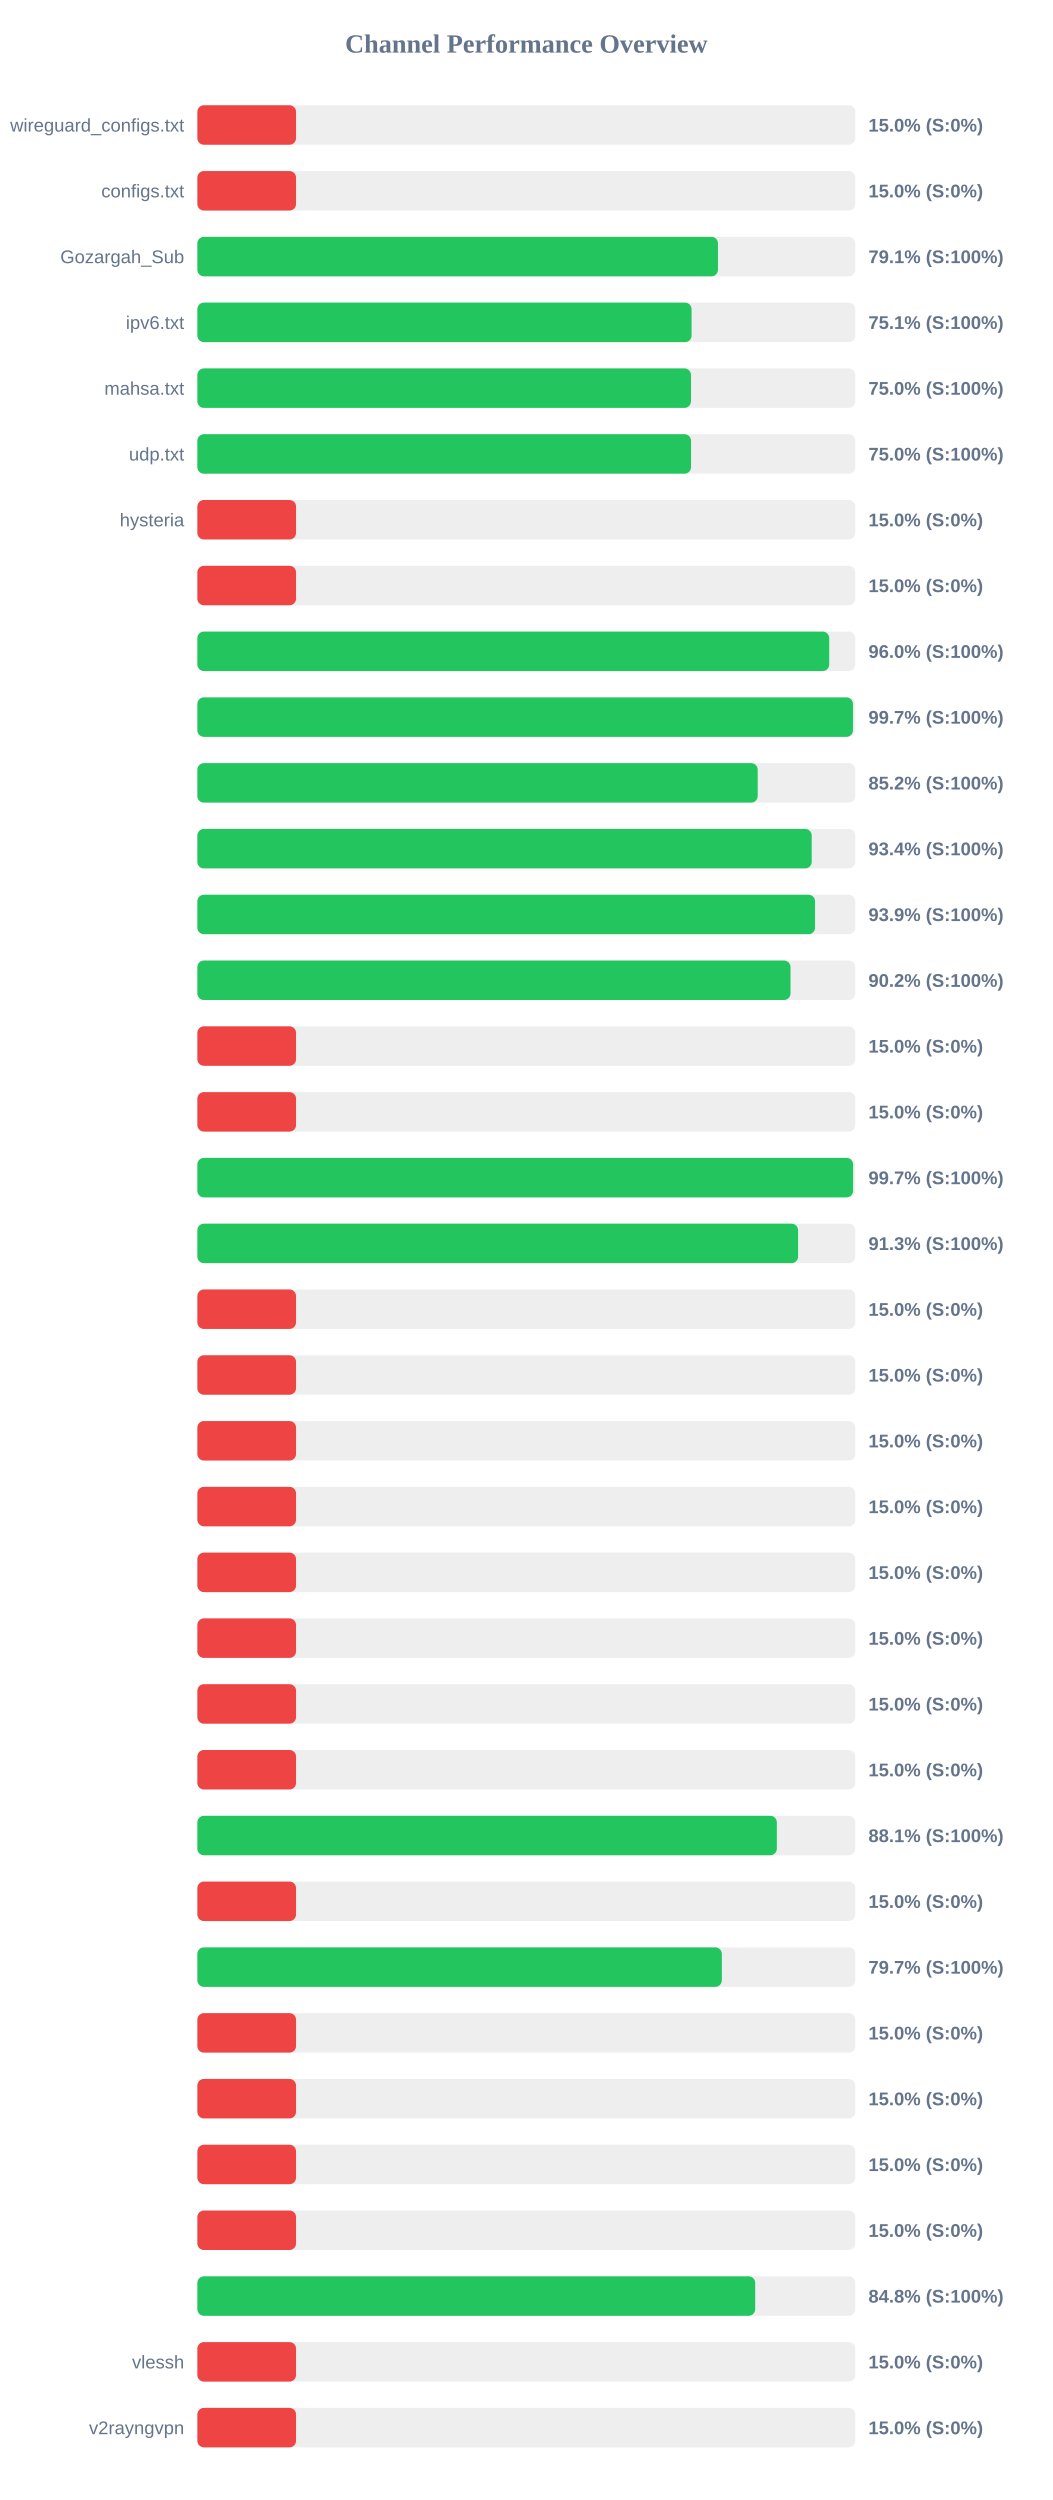
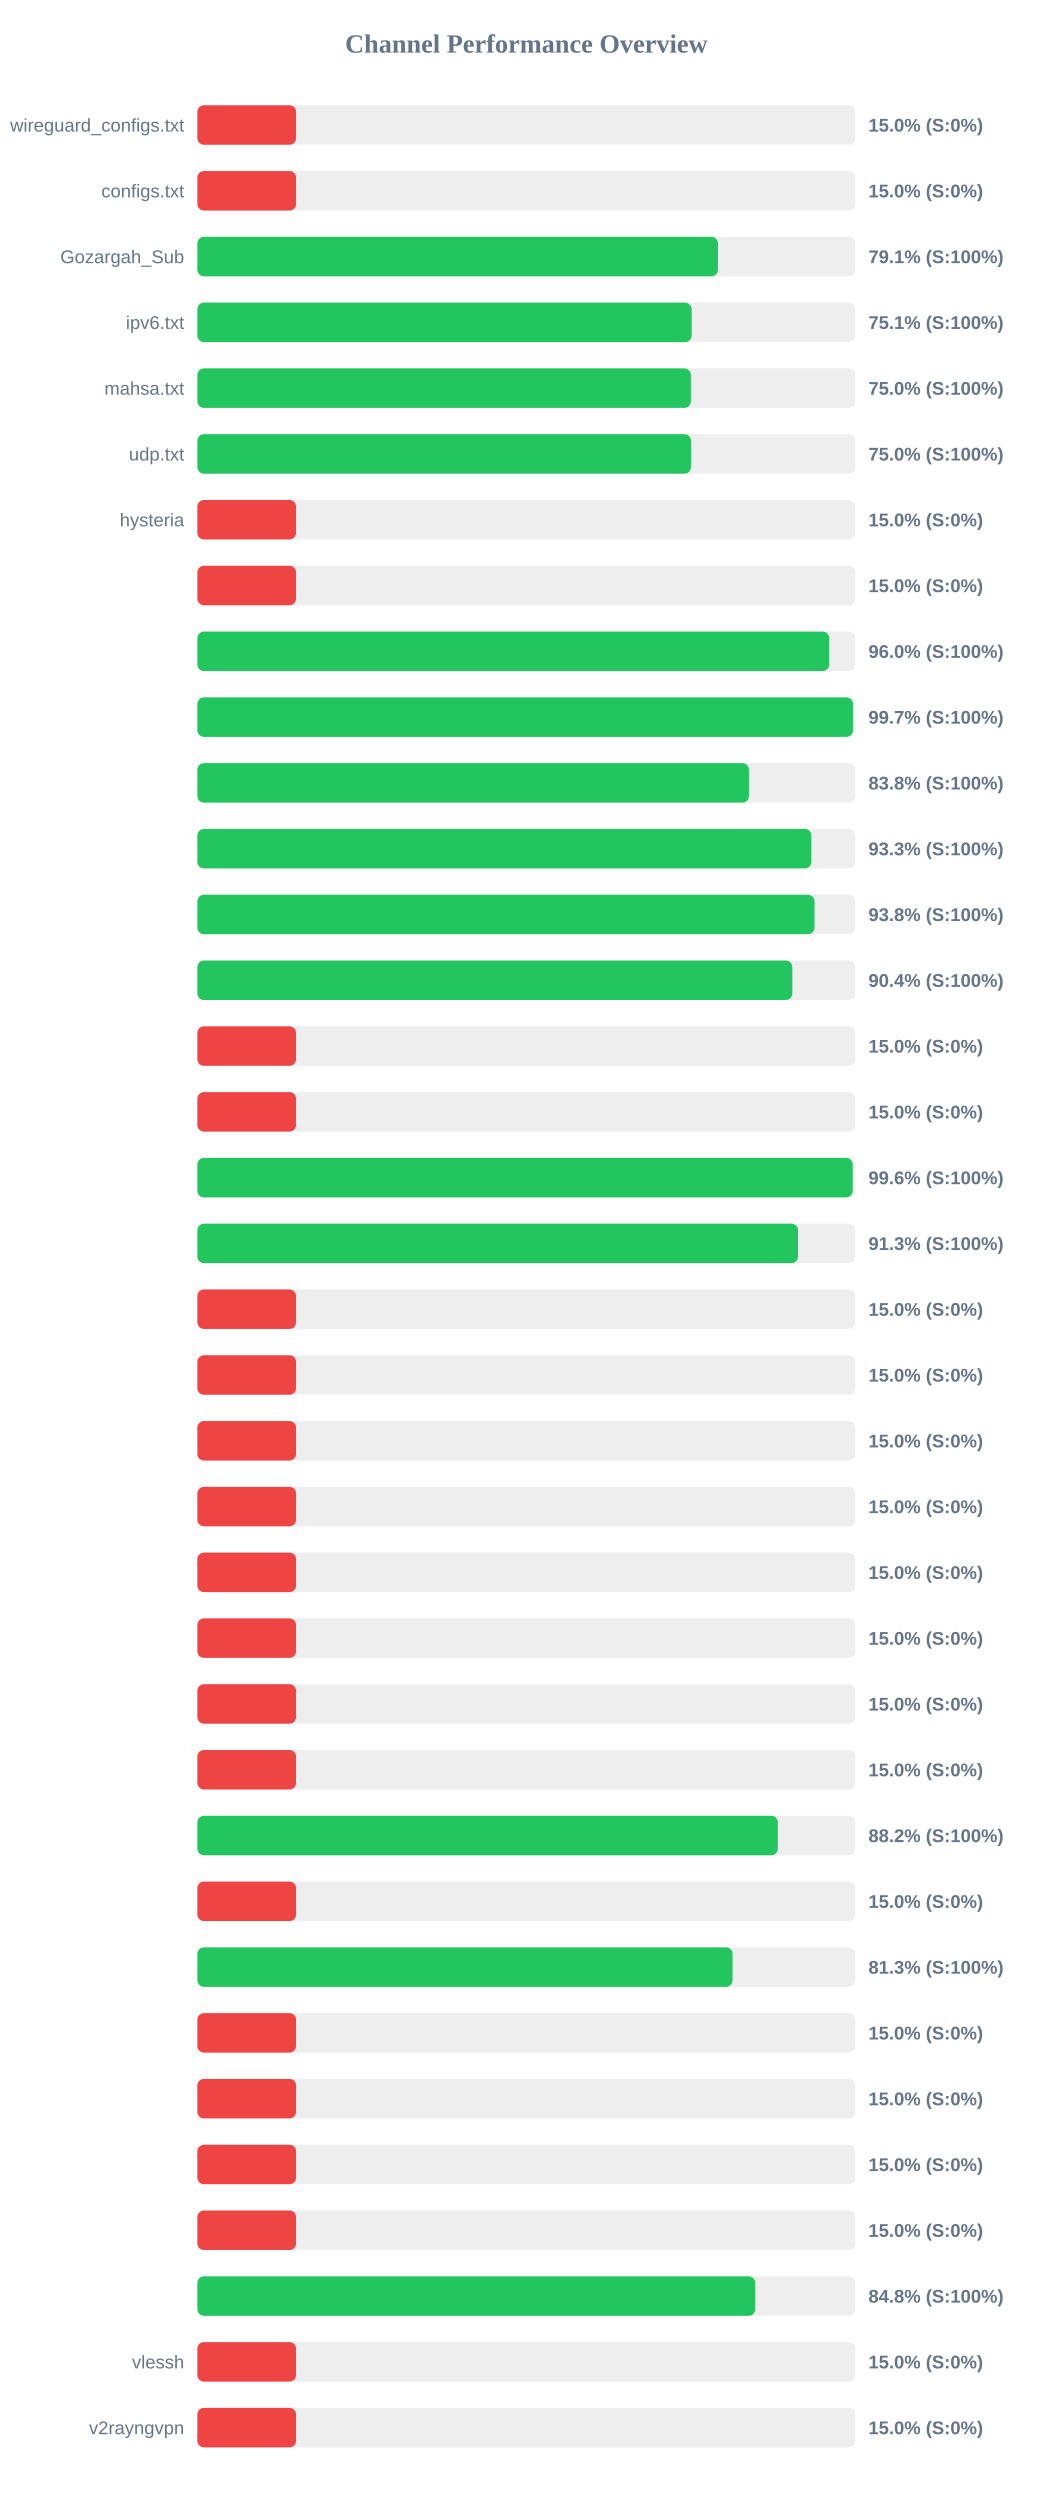
<svg xmlns="http://www.w3.org/2000/svg" width="800" height="1900" version="1.1">
  <style>
        .row { font: 14px Arial; fill: #64748b; }
        .score { font: bold 14px Arial; fill: #64748b; }
    </style>
  <text x="400" y="40" text-anchor="middle" font-size="20px" font-weight="bold" fill="#64748b">Channel Performance Overview</text>
  <rect x="150" y="80" width="500" height="30" fill="#eee" rx="5" />
  <rect x="150" y="80" width="75.0" height="30" fill="#ef4444" rx="5" />
  <text x="140" y="100" text-anchor="end" class="row">wireguard_configs.txt</text>
  <text x="660" y="100" text-anchor="start" class="score">15.0% (S:0%)</text>
  <rect x="150" y="130" width="500" height="30" fill="#eee" rx="5" />
  <rect x="150" y="130" width="75.0" height="30" fill="#ef4444" rx="5" />
  <text x="140" y="150" text-anchor="end" class="row">configs.txt</text>
  <text x="660" y="150" text-anchor="start" class="score">15.0% (S:0%)</text>
  <rect x="150" y="180" width="500" height="30" fill="#eee" rx="5" />
  <rect x="150" y="180" width="395.65" height="30" fill="#22c55e" rx="5" />
  <text x="140" y="200" text-anchor="end" class="row">Gozargah_Sub</text>
  <text x="660" y="200" text-anchor="start" class="score">79.1% (S:100%)</text>
  <rect x="150" y="230" width="500" height="30" fill="#eee" rx="5" />
-   <rect x="150" y="230" width="375.6" height="30" fill="#22c55e" rx="5" />
+   <rect x="150" y="230" width="375.65" height="30" fill="#22c55e" rx="5" />
  <text x="140" y="250" text-anchor="end" class="row">ipv6.txt</text>
  <text x="660" y="250" text-anchor="start" class="score">75.1% (S:100%)</text>
  <rect x="150" y="280" width="500" height="30" fill="#eee" rx="5" />
-   <rect x="150" y="280" width="375.15" height="30" fill="#22c55e" rx="5" />
+   <rect x="150" y="280" width="375.05" height="30" fill="#22c55e" rx="5" />
  <text x="140" y="300" text-anchor="end" class="row">mahsa.txt</text>
  <text x="660" y="300" text-anchor="start" class="score">75.0% (S:100%)</text>
  <rect x="150" y="330" width="500" height="30" fill="#eee" rx="5" />
-   <rect x="150" y="330" width="375.2" height="30" fill="#22c55e" rx="5" />
+   <rect x="150" y="330" width="375.15" height="30" fill="#22c55e" rx="5" />
  <text x="140" y="350" text-anchor="end" class="row">udp.txt</text>
  <text x="660" y="350" text-anchor="start" class="score">75.0% (S:100%)</text>
  <rect x="150" y="380" width="500" height="30" fill="#eee" rx="5" />
  <rect x="150" y="380" width="75.0" height="30" fill="#ef4444" rx="5" />
  <text x="140" y="400" text-anchor="end" class="row">hysteria</text>
  <text x="660" y="400" text-anchor="start" class="score">15.0% (S:0%)</text>
  <rect x="150" y="430" width="500" height="30" fill="#eee" rx="5" />
  <rect x="150" y="430" width="75.0" height="30" fill="#ef4444" rx="5" />
  <text x="140" y="450" text-anchor="end" class="row" />
  <text x="660" y="450" text-anchor="start" class="score">15.0% (S:0%)</text>
  <rect x="150" y="480" width="500" height="30" fill="#eee" rx="5" />
-   <rect x="150" y="480" width="480.2" height="30" fill="#22c55e" rx="5" />
+   <rect x="150" y="480" width="480.15" height="30" fill="#22c55e" rx="5" />
  <text x="140" y="500" text-anchor="end" class="row" />
  <text x="660" y="500" text-anchor="start" class="score">96.0% (S:100%)</text>
  <rect x="150" y="530" width="500" height="30" fill="#eee" rx="5" />
  <rect x="150" y="530" width="498.25" height="30" fill="#22c55e" rx="5" />
  <text x="140" y="550" text-anchor="end" class="row" />
  <text x="660" y="550" text-anchor="start" class="score">99.7% (S:100%)</text>
  <rect x="150" y="580" width="500" height="30" fill="#eee" rx="5" />
-   <rect x="150" y="580" width="425.85" height="30" fill="#22c55e" rx="5" />
+   <rect x="150" y="580" width="419.2" height="30" fill="#22c55e" rx="5" />
  <text x="140" y="600" text-anchor="end" class="row" />
-   <text x="660" y="600" text-anchor="start" class="score">85.2% (S:100%)</text>
+   <text x="660" y="600" text-anchor="start" class="score">83.8% (S:100%)</text>
  <rect x="150" y="630" width="500" height="30" fill="#eee" rx="5" />
-   <rect x="150" y="630" width="466.9" height="30" fill="#22c55e" rx="5" />
+   <rect x="150" y="630" width="466.65" height="30" fill="#22c55e" rx="5" />
  <text x="140" y="650" text-anchor="end" class="row" />
-   <text x="660" y="650" text-anchor="start" class="score">93.4% (S:100%)</text>
+   <text x="660" y="650" text-anchor="start" class="score">93.3% (S:100%)</text>
  <rect x="150" y="680" width="500" height="30" fill="#eee" rx="5" />
-   <rect x="150" y="680" width="469.45" height="30" fill="#22c55e" rx="5" />
+   <rect x="150" y="680" width="469.05" height="30" fill="#22c55e" rx="5" />
  <text x="140" y="700" text-anchor="end" class="row" />
-   <text x="660" y="700" text-anchor="start" class="score">93.9% (S:100%)</text>
+   <text x="660" y="700" text-anchor="start" class="score">93.8% (S:100%)</text>
  <rect x="150" y="730" width="500" height="30" fill="#eee" rx="5" />
-   <rect x="150" y="730" width="450.8" height="30" fill="#22c55e" rx="5" />
+   <rect x="150" y="730" width="452.15" height="30" fill="#22c55e" rx="5" />
  <text x="140" y="750" text-anchor="end" class="row" />
-   <text x="660" y="750" text-anchor="start" class="score">90.2% (S:100%)</text>
+   <text x="660" y="750" text-anchor="start" class="score">90.4% (S:100%)</text>
  <rect x="150" y="780" width="500" height="30" fill="#eee" rx="5" />
  <rect x="150" y="780" width="75.0" height="30" fill="#ef4444" rx="5" />
  <text x="140" y="800" text-anchor="end" class="row" />
  <text x="660" y="800" text-anchor="start" class="score">15.0% (S:0%)</text>
  <rect x="150" y="830" width="500" height="30" fill="#eee" rx="5" />
  <rect x="150" y="830" width="75.0" height="30" fill="#ef4444" rx="5" />
  <text x="140" y="850" text-anchor="end" class="row" />
  <text x="660" y="850" text-anchor="start" class="score">15.0% (S:0%)</text>
  <rect x="150" y="880" width="500" height="30" fill="#eee" rx="5" />
-   <rect x="150" y="880" width="498.35" height="30" fill="#22c55e" rx="5" />
+   <rect x="150" y="880" width="498.05" height="30" fill="#22c55e" rx="5" />
  <text x="140" y="900" text-anchor="end" class="row" />
-   <text x="660" y="900" text-anchor="start" class="score">99.7% (S:100%)</text>
+   <text x="660" y="900" text-anchor="start" class="score">99.6% (S:100%)</text>
  <rect x="150" y="930" width="500" height="30" fill="#eee" rx="5" />
-   <rect x="150" y="930" width="456.55" height="30" fill="#22c55e" rx="5" />
+   <rect x="150" y="930" width="456.5" height="30" fill="#22c55e" rx="5" />
  <text x="140" y="950" text-anchor="end" class="row" />
  <text x="660" y="950" text-anchor="start" class="score">91.3% (S:100%)</text>
  <rect x="150" y="980" width="500" height="30" fill="#eee" rx="5" />
  <rect x="150" y="980" width="75.0" height="30" fill="#ef4444" rx="5" />
  <text x="140" y="1000" text-anchor="end" class="row" />
  <text x="660" y="1000" text-anchor="start" class="score">15.0% (S:0%)</text>
  <rect x="150" y="1030" width="500" height="30" fill="#eee" rx="5" />
  <rect x="150" y="1030" width="75.0" height="30" fill="#ef4444" rx="5" />
  <text x="140" y="1050" text-anchor="end" class="row" />
  <text x="660" y="1050" text-anchor="start" class="score">15.0% (S:0%)</text>
  <rect x="150" y="1080" width="500" height="30" fill="#eee" rx="5" />
  <rect x="150" y="1080" width="75.0" height="30" fill="#ef4444" rx="5" />
  <text x="140" y="1100" text-anchor="end" class="row" />
  <text x="660" y="1100" text-anchor="start" class="score">15.0% (S:0%)</text>
  <rect x="150" y="1130" width="500" height="30" fill="#eee" rx="5" />
  <rect x="150" y="1130" width="75.0" height="30" fill="#ef4444" rx="5" />
  <text x="140" y="1150" text-anchor="end" class="row" />
  <text x="660" y="1150" text-anchor="start" class="score">15.0% (S:0%)</text>
  <rect x="150" y="1180" width="500" height="30" fill="#eee" rx="5" />
  <rect x="150" y="1180" width="75.0" height="30" fill="#ef4444" rx="5" />
  <text x="140" y="1200" text-anchor="end" class="row" />
  <text x="660" y="1200" text-anchor="start" class="score">15.0% (S:0%)</text>
  <rect x="150" y="1230" width="500" height="30" fill="#eee" rx="5" />
  <rect x="150" y="1230" width="75.0" height="30" fill="#ef4444" rx="5" />
  <text x="140" y="1250" text-anchor="end" class="row" />
  <text x="660" y="1250" text-anchor="start" class="score">15.0% (S:0%)</text>
  <rect x="150" y="1280" width="500" height="30" fill="#eee" rx="5" />
  <rect x="150" y="1280" width="75.0" height="30" fill="#ef4444" rx="5" />
  <text x="140" y="1300" text-anchor="end" class="row" />
  <text x="660" y="1300" text-anchor="start" class="score">15.0% (S:0%)</text>
  <rect x="150" y="1330" width="500" height="30" fill="#eee" rx="5" />
  <rect x="150" y="1330" width="75.0" height="30" fill="#ef4444" rx="5" />
  <text x="140" y="1350" text-anchor="end" class="row" />
  <text x="660" y="1350" text-anchor="start" class="score">15.0% (S:0%)</text>
  <rect x="150" y="1380" width="500" height="30" fill="#eee" rx="5" />
-   <rect x="150" y="1380" width="440.4" height="30" fill="#22c55e" rx="5" />
+   <rect x="150" y="1380" width="441.15" height="30" fill="#22c55e" rx="5" />
  <text x="140" y="1400" text-anchor="end" class="row" />
-   <text x="660" y="1400" text-anchor="start" class="score">88.1% (S:100%)</text>
+   <text x="660" y="1400" text-anchor="start" class="score">88.2% (S:100%)</text>
  <rect x="150" y="1430" width="500" height="30" fill="#eee" rx="5" />
  <rect x="150" y="1430" width="75.0" height="30" fill="#ef4444" rx="5" />
  <text x="140" y="1450" text-anchor="end" class="row" />
  <text x="660" y="1450" text-anchor="start" class="score">15.0% (S:0%)</text>
  <rect x="150" y="1480" width="500" height="30" fill="#eee" rx="5" />
-   <rect x="150" y="1480" width="398.6" height="30" fill="#22c55e" rx="5" />
+   <rect x="150" y="1480" width="406.75" height="30" fill="#22c55e" rx="5" />
  <text x="140" y="1500" text-anchor="end" class="row" />
-   <text x="660" y="1500" text-anchor="start" class="score">79.7% (S:100%)</text>
+   <text x="660" y="1500" text-anchor="start" class="score">81.3% (S:100%)</text>
  <rect x="150" y="1530" width="500" height="30" fill="#eee" rx="5" />
  <rect x="150" y="1530" width="75.0" height="30" fill="#ef4444" rx="5" />
  <text x="140" y="1550" text-anchor="end" class="row" />
  <text x="660" y="1550" text-anchor="start" class="score">15.0% (S:0%)</text>
  <rect x="150" y="1580" width="500" height="30" fill="#eee" rx="5" />
  <rect x="150" y="1580" width="75.0" height="30" fill="#ef4444" rx="5" />
  <text x="140" y="1600" text-anchor="end" class="row" />
  <text x="660" y="1600" text-anchor="start" class="score">15.0% (S:0%)</text>
  <rect x="150" y="1630" width="500" height="30" fill="#eee" rx="5" />
  <rect x="150" y="1630" width="75.0" height="30" fill="#ef4444" rx="5" />
  <text x="140" y="1650" text-anchor="end" class="row" />
  <text x="660" y="1650" text-anchor="start" class="score">15.0% (S:0%)</text>
  <rect x="150" y="1680" width="500" height="30" fill="#eee" rx="5" />
  <rect x="150" y="1680" width="75.0" height="30" fill="#ef4444" rx="5" />
  <text x="140" y="1700" text-anchor="end" class="row" />
  <text x="660" y="1700" text-anchor="start" class="score">15.0% (S:0%)</text>
  <rect x="150" y="1730" width="500" height="30" fill="#eee" rx="5" />
  <rect x="150" y="1730" width="423.95" height="30" fill="#22c55e" rx="5" />
  <text x="140" y="1750" text-anchor="end" class="row" />
  <text x="660" y="1750" text-anchor="start" class="score">84.8% (S:100%)</text>
  <rect x="150" y="1780" width="500" height="30" fill="#eee" rx="5" />
  <rect x="150" y="1780" width="75.0" height="30" fill="#ef4444" rx="5" />
  <text x="140" y="1800" text-anchor="end" class="row">vlessh</text>
  <text x="660" y="1800" text-anchor="start" class="score">15.0% (S:0%)</text>
  <rect x="150" y="1830" width="500" height="30" fill="#eee" rx="5" />
  <rect x="150" y="1830" width="75.0" height="30" fill="#ef4444" rx="5" />
  <text x="140" y="1850" text-anchor="end" class="row">v2rayngvpn</text>
  <text x="660" y="1850" text-anchor="start" class="score">15.0% (S:0%)</text>
</svg>
